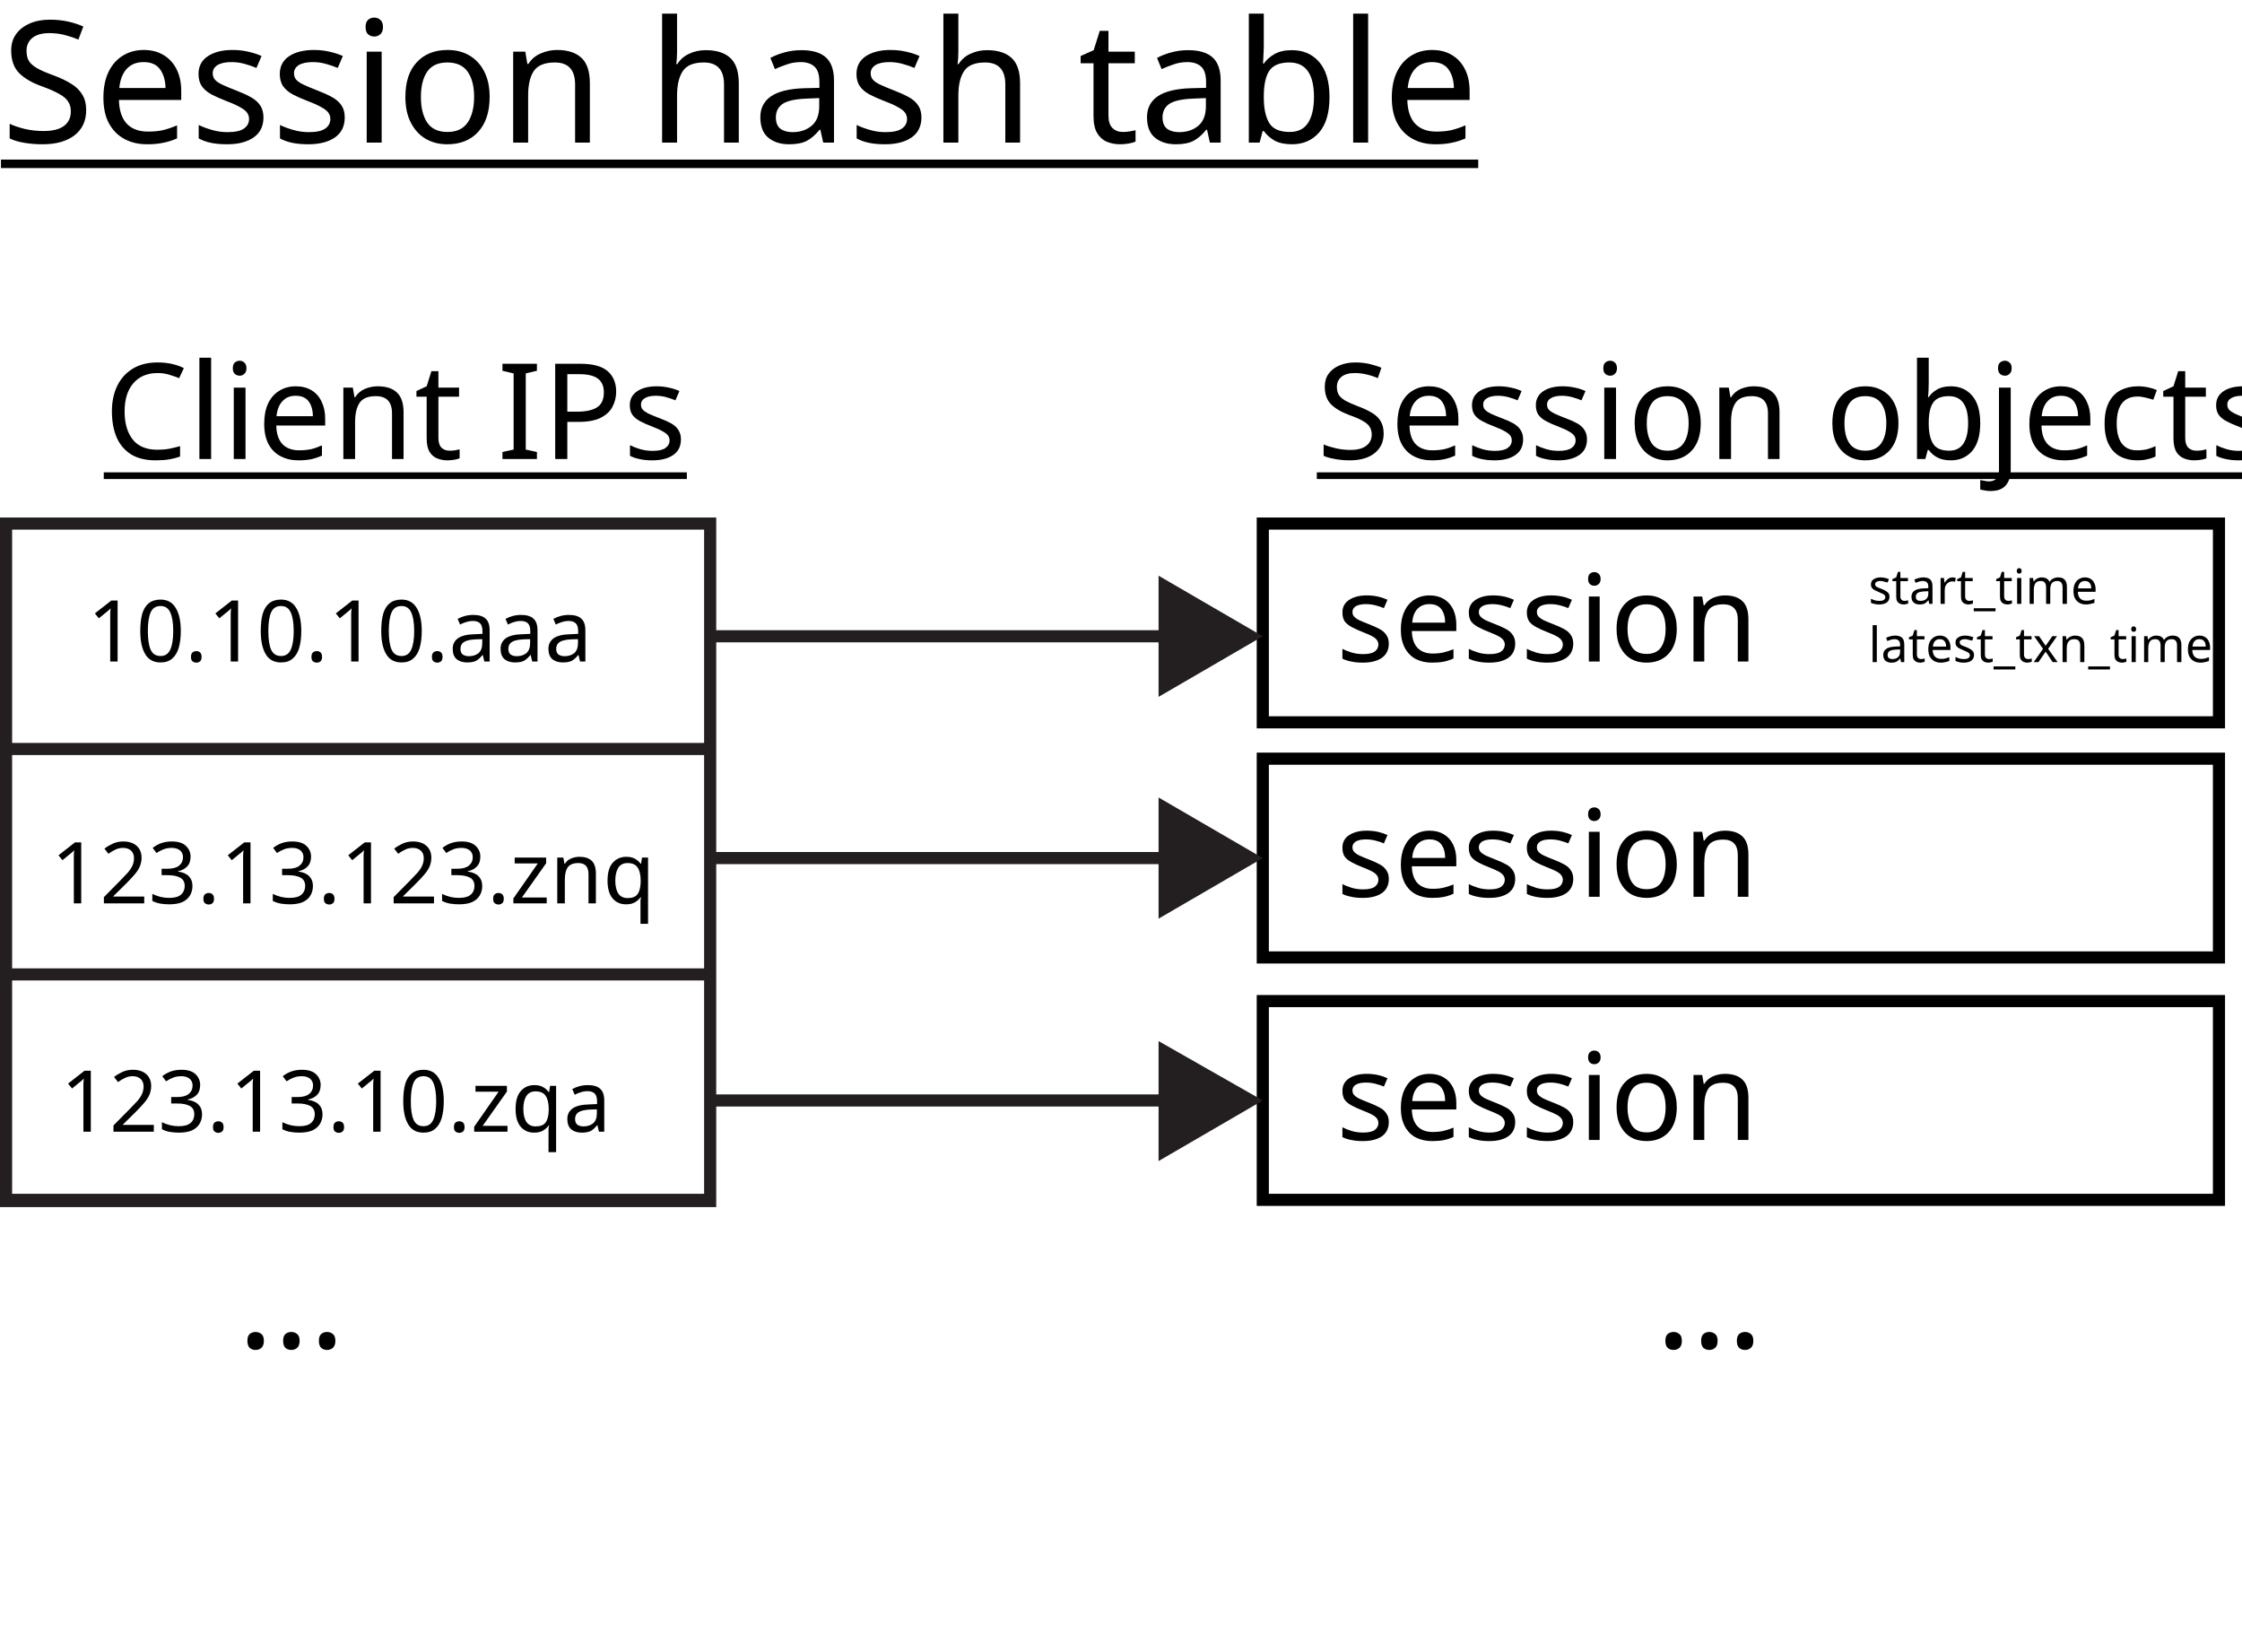
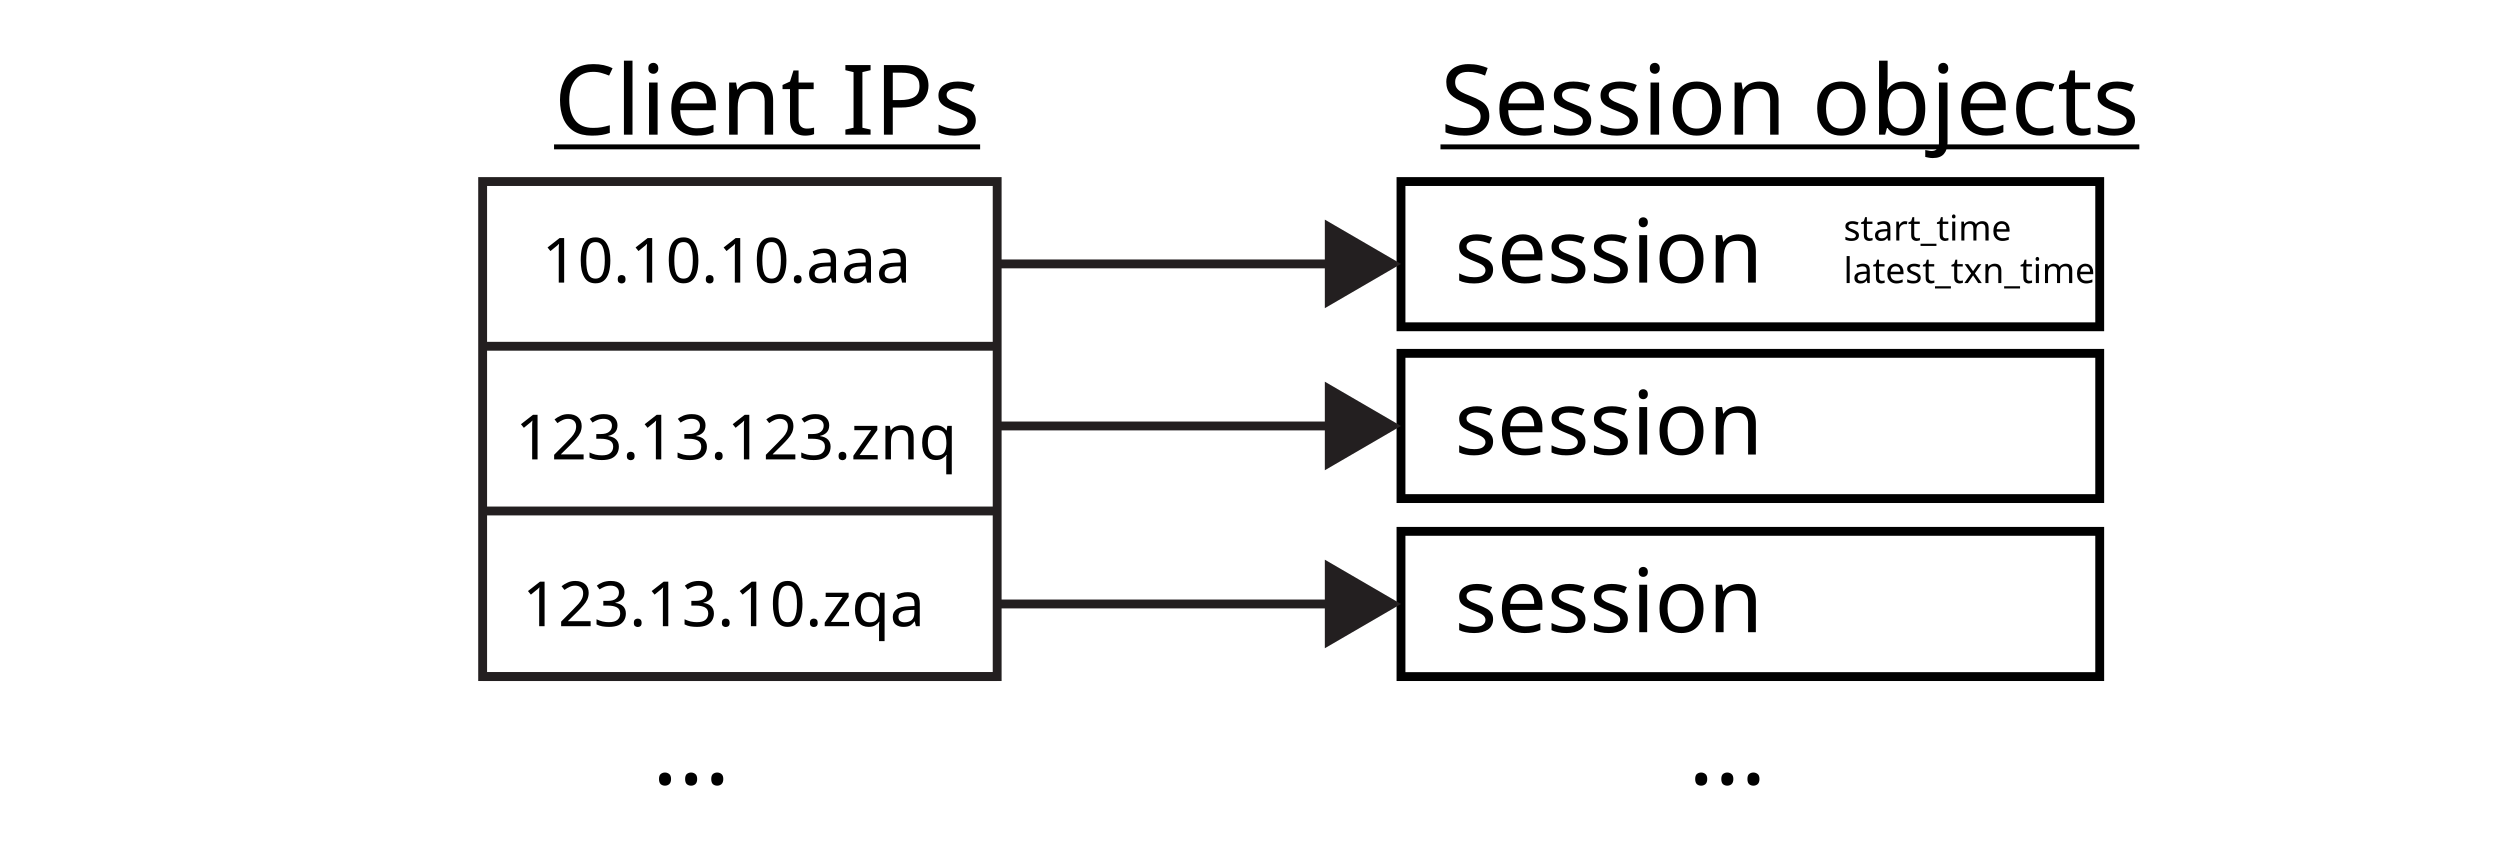
- <svg xmlns="http://www.w3.org/2000/svg" version="1.1" id="Layer_1" x="0px" y="0px" viewBox="0 0 185 136.3" enable-background="new 0 0 185 136.3" xml:space="preserve">
+ <svg xmlns="http://www.w3.org/2000/svg" version="1.1" id="Layer_1" x="0px" y="0px" viewBox="0 0 282.3 95.6" enable-background="new 0 0 282.3 95.6" xml:space="preserve">
  <font horiz-adv-x="1100">
    <font-face font-family="InputMonoCompressed-Regular" units-per-em="1100" underline-position="0" underline-thickness="0" />
    <missing-glyph horiz-adv-x="585" d="M50,-250l0,1100l485,0l0,-1100M150,-150l285,0l0,900l-285,0z" />
    <glyph unicode="a" horiz-adv-x="585" d="M239,71C268,71 292,77 312,90C331,103 347,123 360,152l0,106l-112,0C221,258 200,251 186,238C172,224 165,200 165,167C165,136 171,113 182,96C193,79 212,71 239,71M223,-10C177,-10 141,5 116,35C91,65 78,107 78,160C78,212 92,253 120,284C148,314 186,329 234,329l126,0l0,99C360,457 353,481 338,500C323,518 300,527 269,527C236,527 213,519 199,504C184,488 173,459 165,417l-77,24C98,498 118,540 148,568C178,596 218,610 269,610C322,610 365,596 399,568C432,540 449,498 449,442l0,-297C449,114 456,94 470,84C483,74 505,73 534,81l0,-85C491,-11 458,-6 436,9C414,24 401,51 397,90l-16,0C368,61 347,37 318,18C289,-1 258,-10 223,-10z" />
    <glyph unicode="n" horiz-adv-x="585" d="M99,0l0,600l90,0l0,-78l23,0C227,549 246,571 270,587C294,602 320,610 347,610C390,610 424,593 449,560C474,527 486,480 486,421l0,-421l-90,0l0,404C396,444 389,474 376,494C363,514 343,524 316,524C291,524 268,517 247,502C226,487 206,464 189,433l0,-433z" />
    <glyph unicode="q" horiz-adv-x="585" d="M396,-200l0,278l-23,0C360,51 342,29 319,14C296,-2 270,-10 241,-10C197,-10 162,9 137,47C112,84 99,136 99,202l0,199C99,466 117,518 152,555C187,592 236,611 298,611C332,611 366,606 399,597C432,588 461,575 486,558l0,-758M272,76C297,76 319,84 340,100C361,115 379,139 396,170l0,331C383,511 369,519 352,524C335,529 317,531 297,531C261,531 234,520 216,498C198,476 189,443 189,399l0,-191C189,164 196,131 210,109C223,87 244,76 272,76z" />
    <glyph unicode="z" horiz-adv-x="585" d="M473,0l-361,0l0,82l263,436l-263,0l0,82l361,0l0,-82l-255,-436l255,0z" />
    <glyph unicode="0" horiz-adv-x="585" d="M293,-10C226,-10 174,18 139,75C103,131 85,213 85,320l0,156C85,585 103,668 139,725C174,782 226,810 293,810C360,810 412,782 447,725C482,668 500,585 500,476l0,-156C500,213 482,131 447,75C412,18 360,-10 293,-10M293,72C336,72 367,91 385,128C403,165 412,228 412,317l0,162C412,570 403,634 385,672C367,709 336,728 293,728C249,728 218,709 200,672C182,634 173,570 173,479l0,-162C173,228 182,165 200,128C218,91 249,72 293,72M293,324C276,324 263,328 254,335C244,342 239,356 239,377l0,45C239,442 244,456 254,464C263,471 276,475 293,475C309,475 322,471 332,464C341,456 346,442 346,422l0,-45C346,356 341,342 331,335C321,328 308,324 293,324z" />
    <glyph unicode="1" horiz-adv-x="585" d="M120,0l0,80l161,0l0,610l-21,0C248,659 228,636 200,619C171,602 140,596 106,600l-7,90C136,689 172,698 206,719C240,739 266,766 284,800l88,0l0,-720l146,0l0,-80z" />
    <glyph unicode="2" horiz-adv-x="585" d="M85,0l0,171C85,234 95,282 116,313C136,344 173,371 227,394l96,40C351,444 371,458 383,476C395,493 401,519 401,552l0,45C401,644 393,677 376,698C359,718 331,728 293,728C253,728 226,717 212,694C198,671 189,622 184,549l-91,10C97,651 114,716 144,754C174,791 223,810 292,810C359,810 410,793 443,760C476,727 492,676 492,609l0,-70C492,489 482,450 462,423C441,396 405,371 353,349l-96,-40C227,298 206,283 194,262C182,241 176,211 176,173l0,-93l324,0l0,-80z" />
    <glyph unicode="3" horiz-adv-x="585" d="M287,-10C210,-10 156,9 127,46C98,83 81,140 78,215l91,10C174,162 184,121 200,100C215,79 244,68 287,68C332,68 363,79 382,102C400,124 409,162 409,216l0,27C409,297 401,334 384,355C367,376 337,386 293,386l-77,0l0,81l77,0C331,467 357,475 372,492C387,508 394,537 394,579l0,32C394,655 386,686 370,705C354,723 327,732 288,732C253,732 228,722 213,702C198,681 188,644 184,590l-91,10C96,675 114,728 145,761C176,794 223,810 285,810C345,810 393,794 430,762C467,729 485,678 485,608l0,-34C485,535 475,504 454,481C433,458 404,445 369,442l0,-29C410,408 443,390 466,357C489,324 500,287 500,245l0,-28C500,147 483,92 450,51C417,10 362,-10 287,-10z" />
    <glyph unicode="." horiz-adv-x="585" d="M293,-10C266,-10 245,-3 228,11C211,25 203,47 203,78l0,25C203,134 211,157 228,172C245,186 266,193 293,193C320,193 341,186 358,172C374,157 382,134 382,103l0,-25C382,47 374,25 357,11C340,-3 319,-10 293,-10z" />
  </font>
  <font horiz-adv-x="1000">
    <font-face font-family="MyriadPro-Regular" units-per-em="1000" underline-position="-100" underline-thickness="50" />
    <missing-glyph horiz-adv-x="500" d="M0,0l500,0l0,700l-500,0M250,395l-170,255l340,0M280,350l170,255l0,-510M80,50l170,255l170,-255M50,605l170,-255l-170,-255z" />
    <glyph unicode="C" horiz-adv-x="580" d="M529,91C494,74 440,63 387,63C223,63 128,169 128,334C128,511 233,612 391,612C447,612 494,600 527,584l21,71C525,667 472,685 388,685C179,685 36,542 36,331C36,110 179,-10 369,-10C451,-10 515,6 547,22z" />
    <glyph unicode="I" horiz-adv-x="239" d="M76,674l0,-674l87,0l0,674z" />
    <glyph unicode="P" horiz-adv-x="532" d="M76,0l87,0l0,270C183,265 207,264 233,264C318,264 393,289 439,338C473,373 491,421 491,482C491,542 469,591 432,623C392,659 329,679 243,679C173,679 118,673 76,666M163,603C178,607 207,610 245,610C341,610 404,567 404,478C404,385 340,334 235,334C206,334 182,336 163,341z" />
    <glyph unicode="S" horiz-adv-x="493" d="M42,33C78,9 149,-10 214,-10C373,-10 450,80 450,184C450,283 392,338 278,382C185,418 144,449 144,512C144,558 179,613 271,613C332,613 377,593 399,581l24,71C393,669 343,685 274,685C143,685 56,607 56,502C56,407 124,350 234,311C325,276 361,240 361,177C361,109 309,62 220,62C160,62 103,82 64,106z" />
    <glyph unicode="a" horiz-adv-x="482" d="M421,0C415,33 413,74 413,116l0,181C413,394 377,495 229,495C168,495 110,478 70,452l20,-58C124,416 171,430 216,430C315,430 326,358 326,318l0,-10C139,309 35,245 35,128C35,58 85,-11 183,-11C252,-11 304,23 331,61l3,0l7,-61M328,163C328,154 326,144 323,135C309,94 269,54 206,54C161,54 123,81 123,138C123,232 232,249 328,247z" />
    <glyph unicode="b" horiz-adv-x="569" d="M145,0l4,80l3,0C188,16 244,-11 314,-11C422,-11 531,75 531,248C532,395 447,495 327,495C249,495 193,460 162,406l-2,0l0,304l-87,0l0,-585C73,82 71,33 69,0M160,281C160,295 163,307 165,317C183,384 239,425 299,425C393,425 443,342 443,245C443,134 388,59 296,59C232,59 181,101 164,162C162,172 160,183 160,194z" />
    <glyph unicode="c" horiz-adv-x="448" d="M403,84C378,73 345,60 295,60C199,60 127,129 127,241C127,342 187,424 298,424C346,424 379,413 400,401l20,68C396,481 350,494 298,494C140,494 38,386 38,237C38,89 133,-10 279,-10C344,-10 395,6 418,18z" />
    <glyph unicode="e" horiz-adv-x="501" d="M462,226C463,235 465,249 465,267C465,356 423,495 265,495C124,495 38,380 38,234C38,88 127,-10 276,-10C353,-10 406,6 437,20l-15,63C389,69 351,58 288,58C200,58 124,107 122,226M123,289C130,350 169,432 258,432C357,432 381,345 380,289z" />
-     <glyph unicode="h" horiz-adv-x="555" d="M73,0l88,0l0,292C161,309 162,322 167,334C183,382 228,422 285,422C368,422 397,356 397,278l0,-278l88,0l0,288C485,455 381,495 316,495C283,495 252,485 226,470C199,455 177,433 163,408l-2,0l0,302l-88,0z" />
    <glyph unicode="i" horiz-adv-x="234" d="M161,0l0,484l-88,0l0,-484M117,675C85,675 62,651 62,620C62,590 84,566 115,566C150,566 172,590 171,620C171,651 150,675 117,675z" />
    <glyph unicode="j" horiz-adv-x="243" d="M-36,-209C11,-209 75,-193 114,-154C157,-110 172,-49 172,45l0,439l-88,0l0,-405C84,-37 75,-75 51,-103C30,-126 -5,-137 -45,-140M129,675C96,675 73,651 73,620C73,591 94,566 127,566C162,566 183,591 182,620C182,651 161,675 129,675z" />
    <glyph unicode="l" horiz-adv-x="236" d="M73,0l88,0l0,710l-88,0z" />
    <glyph unicode="m" horiz-adv-x="834" d="M73,0l86,0l0,292C159,307 161,322 166,335C180,379 220,423 275,423C342,423 376,367 376,290l0,-290l86,0l0,299C462,315 465,331 469,343C484,386 523,423 573,423C644,423 678,367 678,274l0,-274l86,0l0,285C764,453 669,495 605,495C559,495 527,483 498,461C478,446 459,425 444,398l-2,0C421,455 371,495 305,495C225,495 180,452 153,406l-3,0l-4,78l-77,0C72,444 73,403 73,353z" />
    <glyph unicode="n" horiz-adv-x="555" d="M73,0l88,0l0,291C161,306 163,321 167,332C182,381 227,422 285,422C368,422 397,357 397,279l0,-279l88,0l0,289C485,455 381,495 314,495C234,495 178,450 154,404l-2,0l-5,80l-78,0C72,444 73,403 73,353z" />
    <glyph unicode="o" horiz-adv-x="549" d="M278,495C144,495 38,400 38,238C38,85 139,-11 270,-11C387,-11 511,67 511,246C511,394 417,495 278,495M276,429C380,429 421,325 421,243C421,134 358,55 274,55C188,55 127,135 127,241C127,333 172,429 276,429z" />
    <glyph unicode="r" horiz-adv-x="327" d="M73,0l87,0l0,258C160,273 162,287 164,299C176,365 220,412 282,412C294,412 303,411 312,409l0,83C304,494 297,495 287,495C228,495 175,454 153,389l-4,0l-3,95l-77,0C72,439 73,390 73,333z" />
    <glyph unicode="s" horiz-adv-x="396" d="M39,23C73,3 122,-10 175,-10C290,-10 356,50 356,135C356,207 313,249 229,281C166,305 137,323 137,363C137,399 166,429 218,429C263,429 298,413 317,401l22,64C312,481 269,495 220,495C116,495 53,431 53,353C53,295 94,247 181,216C246,192 271,169 271,127C271,87 241,55 177,55C133,55 87,73 61,90z" />
    <glyph unicode=" " horiz-adv-x="212" />
    <glyph unicode="t" horiz-adv-x="331" d="M93,600l0,-116l-75,0l0,-67l75,0l0,-264C93,96 102,53 127,27C148,3 181,-10 222,-10C256,-10 283,-5 300,2l-4,66C285,65 268,62 245,62C196,62 179,96 179,156l0,261l126,0l0,67l-126,0l0,139z" />
    <glyph unicode="_" horiz-adv-x="500" d="M0,-75l0,-50l500,0l0,50z" />
    <glyph unicode="x" horiz-adv-x="463" d="M16,484l164,-237l-172,-247l97,0l70,109C193,138 210,164 226,193l2,0C245,164 261,137 280,109l71,-109l100,0l-170,250l165,234l-95,0l-68,-103C267,355 251,330 235,301l-3,0C216,328 201,353 183,380l-69,104z" />
  </font>
  <g>
-     <rect x="0.5" y="43.2" fill="none" stroke="#231F20" stroke-miterlimit="10" width="58.1" height="55.9" />
-     <path fill="none" stroke="#231F20" stroke-miterlimit="10" d="M58.6,136.3" />
-     <path fill="none" stroke="#231F20" stroke-miterlimit="10" d="M0.5,136.3" />
-     <path fill="none" stroke="#231F20" stroke-miterlimit="10" d="M58.6,117.7" />
-     <path fill="none" stroke="#231F20" stroke-miterlimit="10" d="M0.5,117.7" />
-     <line fill="none" stroke="#231F20" stroke-miterlimit="10" x1="0.5" y1="99" x2="58.6" y2="99" />
-     <line fill="none" stroke="#231F20" stroke-miterlimit="10" x1="0.5" y1="80.4" x2="58.6" y2="80.4" />
-     <line fill="none" stroke="#231F20" stroke-miterlimit="10" x1="0.5" y1="61.8" x2="58.6" y2="61.8" />
+     <rect x="54.5" y="20.5" fill="none" stroke="#231F20" stroke-miterlimit="10" width="58.1" height="55.9" />
+     <path fill="none" stroke="#231F20" stroke-miterlimit="10" d="M112.6,113.6" />
+     <path fill="none" stroke="#231F20" stroke-miterlimit="10" d="M54.5,113.6" />
+     <path fill="none" stroke="#231F20" stroke-miterlimit="10" d="M112.6,95" />
+     <path fill="none" stroke="#231F20" stroke-miterlimit="10" d="M54.5,95" />
+     <line fill="none" stroke="#231F20" stroke-miterlimit="10" x1="54.5" y1="76.4" x2="112.6" y2="76.4" />
+     <line fill="none" stroke="#231F20" stroke-miterlimit="10" x1="54.5" y1="57.7" x2="112.6" y2="57.7" />
+     <line fill="none" stroke="#231F20" stroke-miterlimit="10" x1="54.5" y1="39.1" x2="112.6" y2="39.1" />
  </g>
-   <text transform="matrix(1 0 0 1 7.2039 54.5809)" font-family="'InputMonoCompressed-Regular'" font-size="7.04px">10.10.10.aaa</text>
-   <text transform="matrix(1 0 0 1 4.2014 74.5389)" font-family="'InputMonoCompressed-Regular'" font-size="7.04px">123.13.123.znq</text>
-   <text transform="matrix(1 0 0 1 4.9931 93.3768)" font-family="'InputMonoCompressed-Regular'" font-size="7.04px">123.13.10.zqa</text>
-   <rect x="104.2" y="43.2" fill="none" stroke="#000000" stroke-miterlimit="10" width="78.9" height="16.4" />
-   <text transform="matrix(1 0 0 1 110.2549 54.5807)" font-family="'MyriadPro-Regular'" font-size="10px">session</text>
-   <rect x="104.2" y="62.6" fill="none" stroke="#000000" stroke-miterlimit="10" width="78.9" height="16.4" />
-   <text transform="matrix(1 0 0 1 110.2549 73.9928)" font-family="'MyriadPro-Regular'" font-size="10px">session</text>
-   <rect x="104.2" y="82.6" fill="none" stroke="#000000" stroke-miterlimit="10" width="78.9" height="16.4" />
-   <text transform="matrix(1 0 0 1 110.2549 94.0578)" font-family="'MyriadPro-Regular'" font-size="10px">session</text>
+   <text transform="matrix(1 0 0 1 61.2039 31.9143)" font-family="'InputMonoCompressed-Regular'" font-size="7.04px">10.10.10.aaa</text>
+   <text transform="matrix(1 0 0 1 58.2014 51.8723)" font-family="'InputMonoCompressed-Regular'" font-size="7.04px">123.13.123.znq</text>
+   <text transform="matrix(1 0 0 1 58.9931 70.7101)" font-family="'InputMonoCompressed-Regular'" font-size="7.04px">123.13.10.zqa</text>
+   <rect x="158.2" y="20.5" fill="none" stroke="#000000" stroke-miterlimit="10" width="78.9" height="16.4" />
+   <text transform="matrix(1 0 0 1 164.2549 31.9141)" font-family="'MyriadPro-Regular'" font-size="10px">session</text>
+   <rect x="158.2" y="39.9" fill="none" stroke="#000000" stroke-miterlimit="10" width="78.9" height="16.4" />
+   <text transform="matrix(1 0 0 1 164.2549 51.3262)" font-family="'MyriadPro-Regular'" font-size="10px">session</text>
+   <rect x="158.2" y="60" fill="none" stroke="#000000" stroke-miterlimit="10" width="78.9" height="16.4" />
+   <text transform="matrix(1 0 0 1 164.2549 71.3911)" font-family="'MyriadPro-Regular'" font-size="10px">session</text>
  <g>
    <g>
-       <line fill="none" stroke="#231F20" stroke-miterlimit="10" x1="58.6" y1="52.5" x2="97.1" y2="52.5" />
+       <line fill="none" stroke="#231F20" stroke-miterlimit="10" x1="112.6" y1="29.8" x2="151.1" y2="29.8" />
      <g>
-         <polygon fill="#231F20" points="95.6,57.5 104.2,52.5 95.6,47.5    " />
+         <polygon fill="#231F20" points="149.6,34.8 158.2,29.8 149.6,24.8    " />
      </g>
    </g>
  </g>
  <g>
    <g>
-       <line fill="none" stroke="#231F20" stroke-miterlimit="10" x1="58.6" y1="70.8" x2="97.1" y2="70.8" />
+       <line fill="none" stroke="#231F20" stroke-miterlimit="10" x1="112.6" y1="48.1" x2="151.1" y2="48.1" />
      <g>
-         <polygon fill="#231F20" points="95.6,75.8 104.2,70.8 95.6,65.8    " />
+         <polygon fill="#231F20" points="149.6,53.1 158.2,48.1 149.6,43.1    " />
      </g>
    </g>
  </g>
  <g>
    <g>
-       <line fill="none" stroke="#231F20" stroke-miterlimit="10" x1="58.6" y1="90.8" x2="97.1" y2="90.8" />
+       <line fill="none" stroke="#231F20" stroke-miterlimit="10" x1="112.6" y1="68.2" x2="151.1" y2="68.2" />
      <g>
-         <polygon fill="#231F20" points="95.6,95.8 104.2,90.8 95.6,85.9    " />
+         <polygon fill="#231F20" points="149.6,73.2 158.2,68.2 149.6,63.2    " />
      </g>
    </g>
  </g>
-   <rect x="19.6" y="103.2" fill="none" width="23.9" height="13.4" />
-   <text transform="matrix(1 0 0 1 19.6182 111.2292)" font-family="'InputMonoCompressed-Regular'" font-size="11px">...</text>
-   <rect x="154.2" y="47" fill="none" width="30.8" height="12.6" />
-   <text transform="matrix(1 0 0 1 154.1786 49.8289)">
+   <rect x="73.6" y="80.6" fill="none" width="23.9" height="13.4" />
+   <text transform="matrix(1 0 0 1 73.6182 88.5625)" font-family="'InputMonoCompressed-Regular'" font-size="11px">...</text>
+   <rect x="208.2" y="24.3" fill="none" width="30.8" height="12.6" />
+   <text transform="matrix(1 0 0 1 208.1786 27.1622)">
    <tspan x="0" y="0" font-family="'MyriadPro-Regular'" font-size="4px">start_time</tspan>
    <tspan x="0" y="4.8" font-family="'MyriadPro-Regular'" font-size="4px">latest_txn_time</tspan>
  </text>
-   <rect x="136.6" y="103.2" fill="none" width="23.9" height="13.4" />
-   <text transform="matrix(1 0 0 1 136.6238 111.2292)" font-family="'InputMonoCompressed-Regular'" font-size="11px">...</text>
-   <rect x="0.5" y="30.1" fill="none" width="58.1" height="10.5" />
-   <text transform="matrix(1 0 0 1 8.5625 37.8739)" font-family="'MyriadPro-Regular'" font-size="11px" text-decoration=" underline">Client IPs</text>
-   <rect x="104.2" y="30.1" fill="none" width="78.9" height="10.5" />
-   <text transform="matrix(1 0 0 1 108.6582 37.8739)" font-family="'MyriadPro-Regular'" font-size="11px" text-decoration=" underline">Session objects</text>
-   <rect x="0.1" y="1.8" fill="none" width="183.3" height="19.3" />
-   <text transform="matrix(1 0 0 1 7.930615e-02 11.7638)" font-family="'MyriadPro-Regular'" font-size="14px" text-decoration=" underline">Session hash table</text>
+   <rect x="190.6" y="80.6" fill="none" width="23.9" height="13.4" />
+   <text transform="matrix(1 0 0 1 190.6238 88.5625)" font-family="'InputMonoCompressed-Regular'" font-size="11px">...</text>
+   <rect x="54.5" y="7.4" fill="none" width="58.1" height="10.5" />
+   <text transform="matrix(1 0 0 1 62.5625 15.2073)" font-family="'MyriadPro-Regular'" font-size="11px" text-decoration=" underline">Client IPs</text>
+   <rect x="158.2" y="7.4" fill="none" width="78.9" height="10.5" />
+   <text transform="matrix(1 0 0 1 162.6582 15.2073)" font-family="'MyriadPro-Regular'" font-size="11px" text-decoration=" underline">Session objects</text>
</svg>
